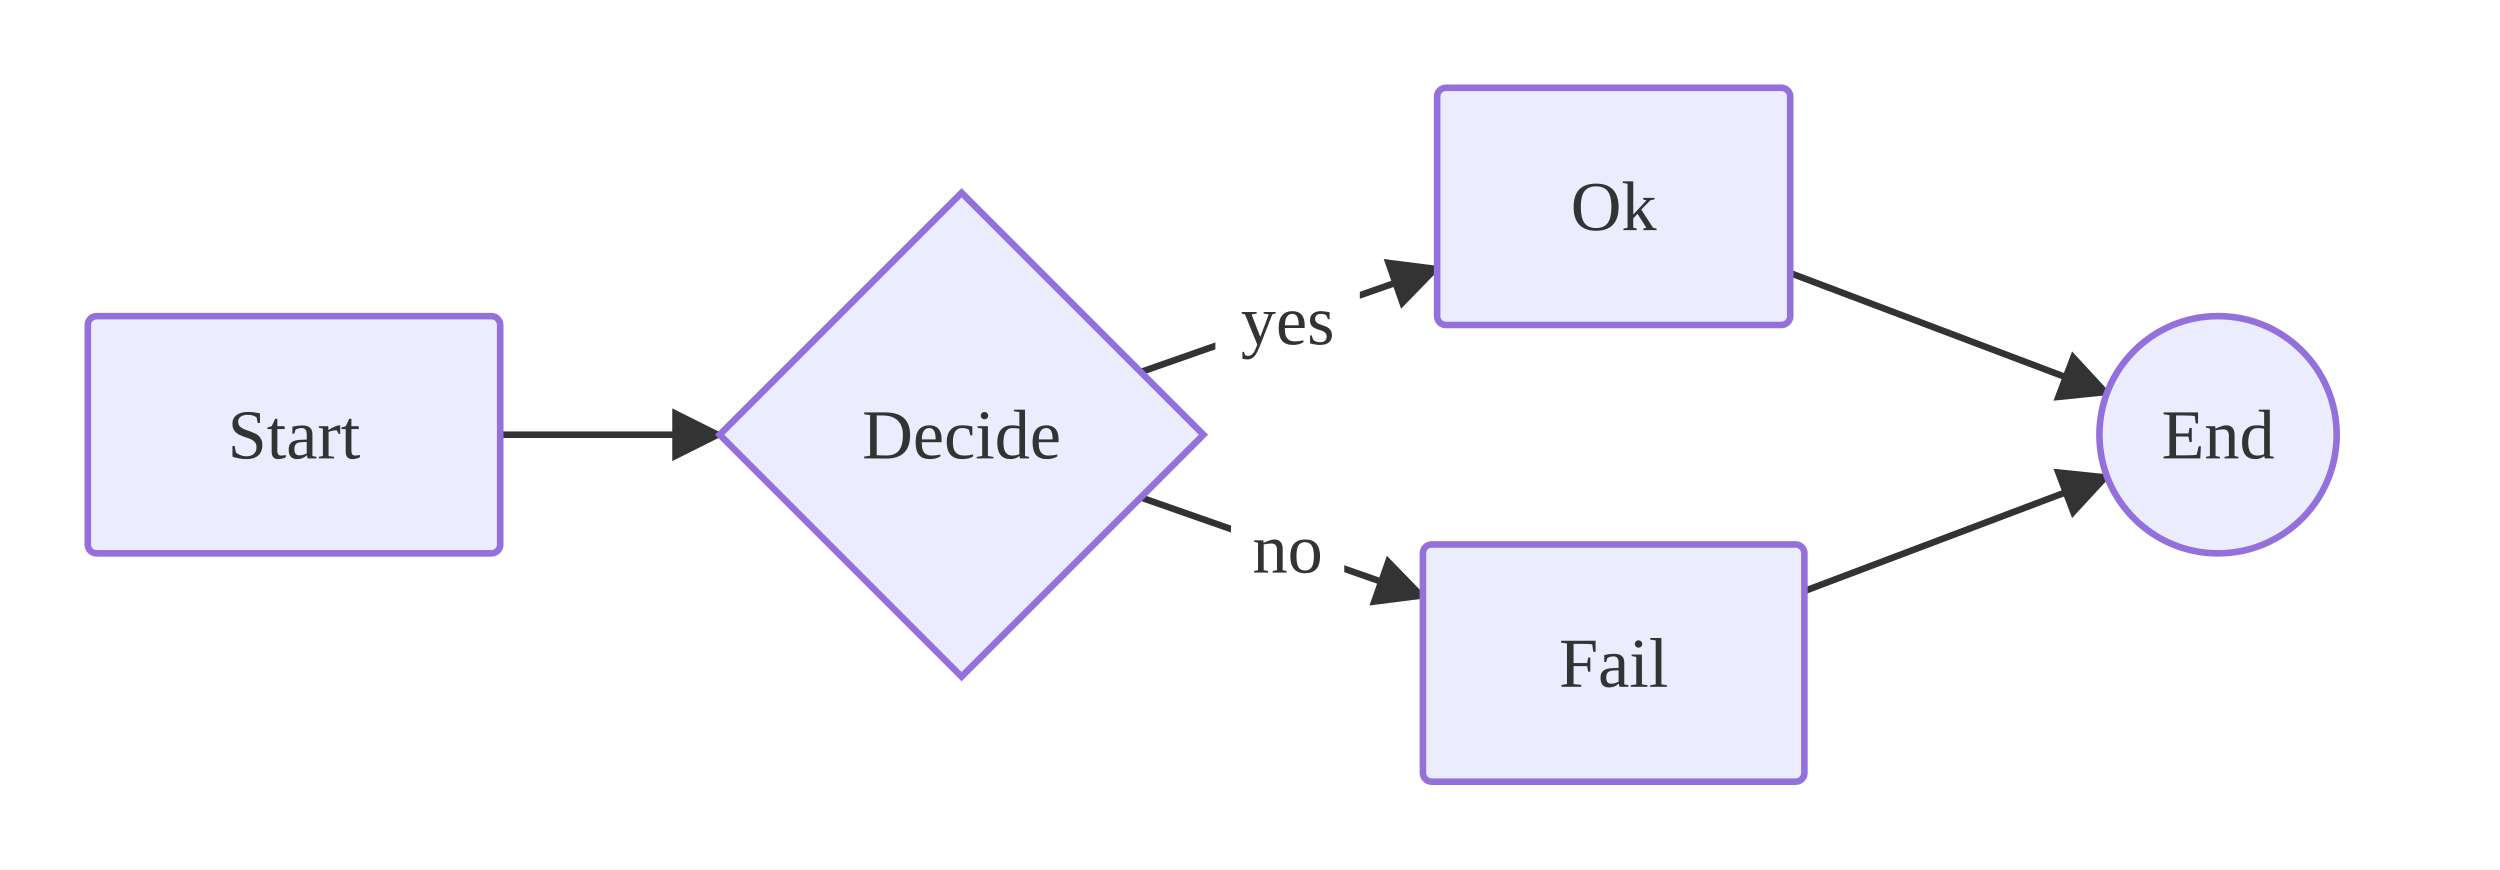
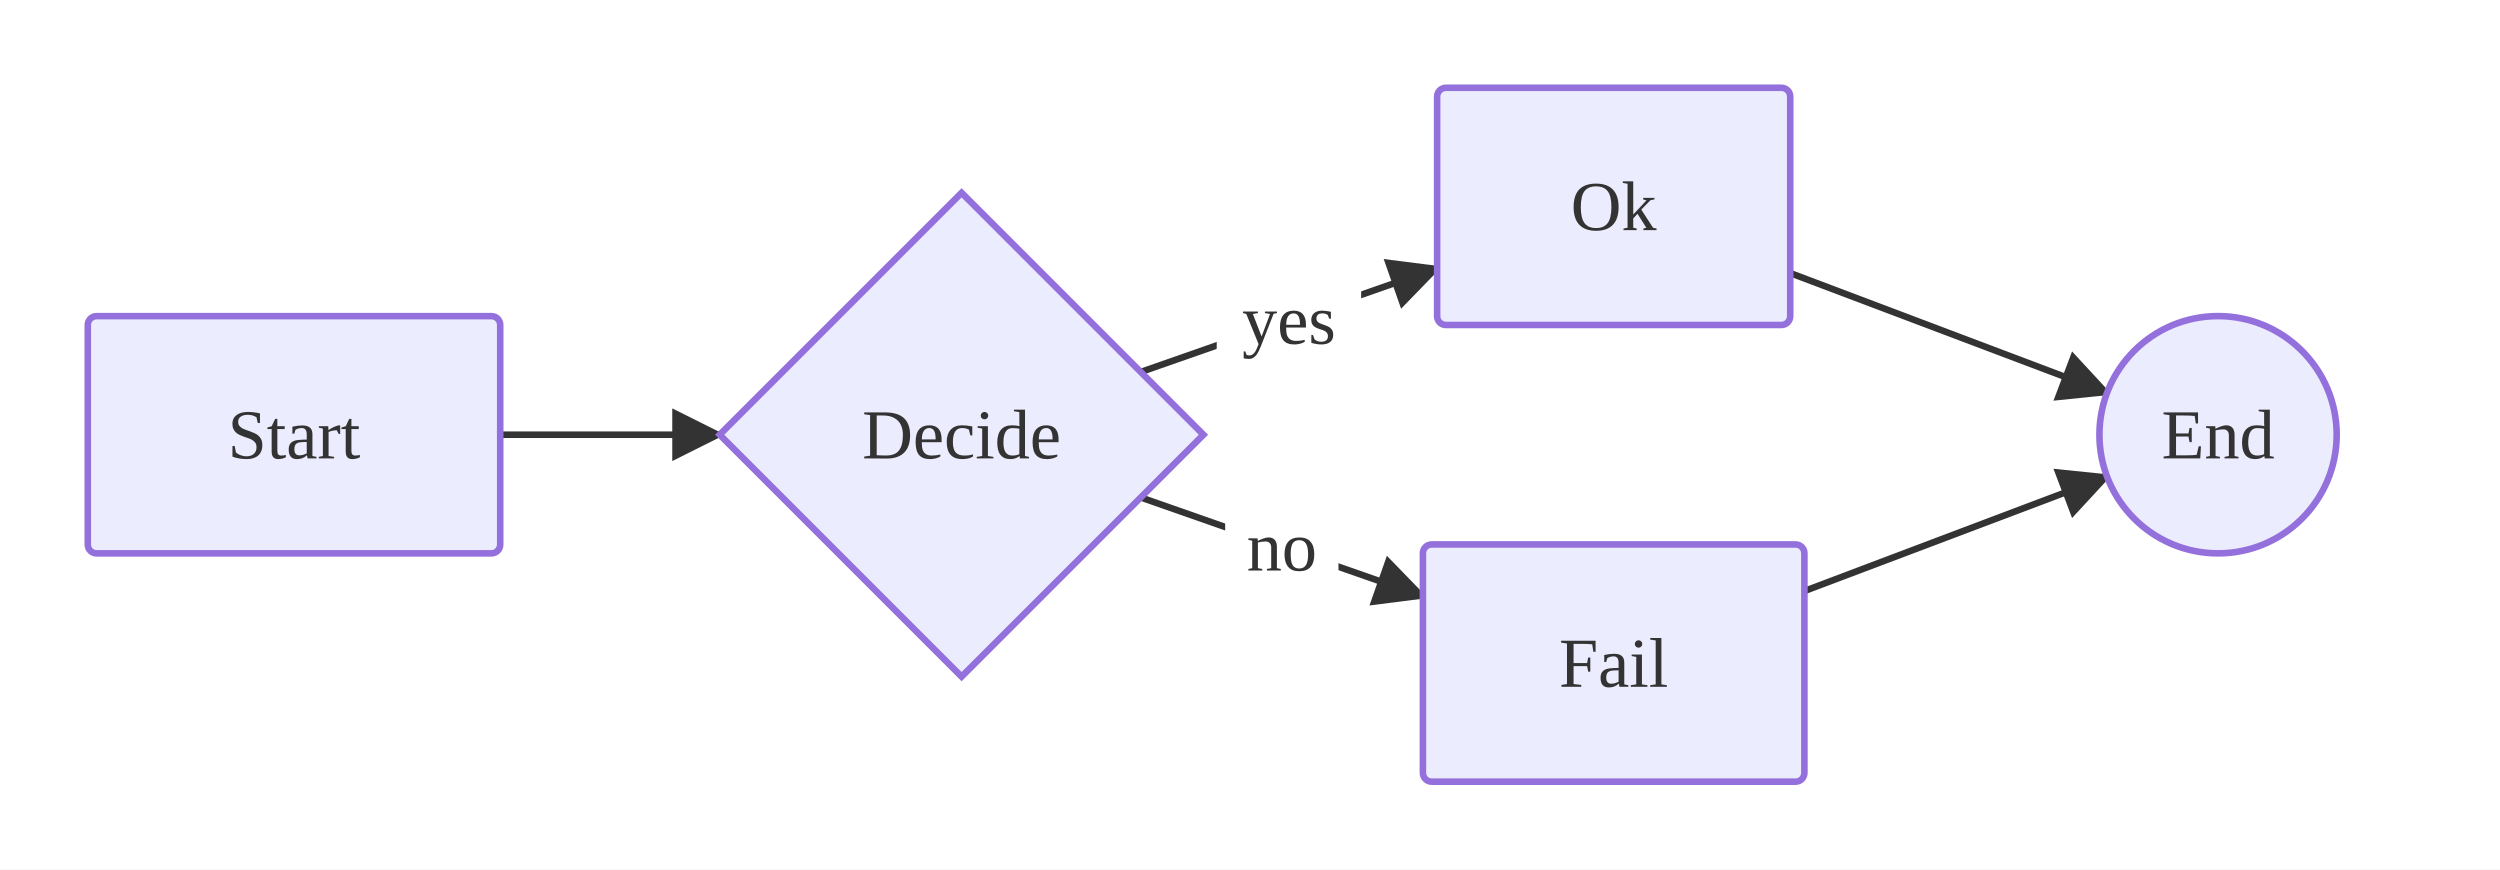
<svg xmlns="http://www.w3.org/2000/svg" viewBox="0 0 569.61 198.10">
  <defs>
    <marker id="arrow-arrow-solid" viewBox="0 0 10 10" refX="9.00" refY="5.00" markerWidth="8.00" markerHeight="8.00" orient="auto">
      <polygon points="0,0 10,5 0,10" style="fill:#333" />
    </marker>
  </defs>
  <rect x="0.00" y="0.00" width="569.61" height="198.10" style="fill:#fff;stroke:none" />
  <path d="M113.97,99.05 L163.97,99.05" style="stroke:#333;stroke-width:1.5;fill:none" marker-end="url(#arrow-arrow-solid)" />
  <path d="M259.91,84.76 L327.44,61.11" style="stroke:#333;stroke-width:1.5;fill:none" marker-end="url(#arrow-arrow-solid)" />
-   <rect x="276.92" y="59.79" width="32.91" height="26.50" rx="3.00" ry="3.00" style="fill:#fff;stroke:none" />
-   <text x="293.38" y="73.04" text-anchor="middle" dominant-baseline="central" font-size="16.00" style="fill:#333;font-size:16.00px">yes</text>
+   <rect x="277.22" y="59.68" width="32.91" height="26.50" rx="3.00" ry="3.00" style="fill:#fff;stroke:none" />
+   <text x="293.67" y="72.93" text-anchor="middle" dominant-baseline="central" font-size="16.00" style="fill:#333;font-size:16.00px">yes</text>
  <path d="M259.91,113.34 L324.20,135.86" style="stroke:#333;stroke-width:1.5;fill:none" marker-end="url(#arrow-arrow-solid)" />
-   <rect x="280.47" y="111.81" width="25.81" height="26.50" rx="3.00" ry="3.00" style="fill:#fff;stroke:none" />
-   <text x="293.38" y="125.06" text-anchor="middle" dominant-baseline="central" font-size="16.00" style="fill:#333;font-size:16.00px">no</text>
+   <rect x="279.15" y="111.35" width="25.81" height="26.50" rx="3.00" ry="3.00" style="fill:#fff;stroke:none" />
+   <text x="292.06" y="124.60" text-anchor="middle" dominant-baseline="central" font-size="16.00" style="fill:#333;font-size:16.00px">no</text>
  <path d="M407.89,62.22 L480.09,89.50" style="stroke:#333;stroke-width:1.5;fill:none" marker-end="url(#arrow-arrow-solid)" />
  <path d="M411.12,134.66 L480.09,108.60" style="stroke:#333;stroke-width:1.5;fill:none" marker-end="url(#arrow-arrow-solid)" />
  <rect x="20.00" y="72.03" width="93.97" height="54.05" rx="2.00" ry="2.00" style="fill:#ECECFF;stroke:#9370DB;stroke-width:1.50" />
  <text x="66.98" y="99.05" text-anchor="middle" dominant-baseline="central" font-size="16.00" style="fill:#333;font-size:16.00px">Start</text>
  <polygon points="219.09,43.93 274.20,99.05 219.09,154.17 163.97,99.05" style="fill:#ECECFF;stroke:#9370DB;stroke-width:1.50" />
  <text x="219.09" y="99.05" text-anchor="middle" dominant-baseline="central" font-size="16.00" style="fill:#333;font-size:16.00px">Decide</text>
  <rect x="327.44" y="20.00" width="80.45" height="54.05" rx="2.00" ry="2.00" style="fill:#ECECFF;stroke:#9370DB;stroke-width:1.50" />
  <text x="367.66" y="47.03" text-anchor="middle" dominant-baseline="central" font-size="16.00" style="fill:#333;font-size:16.00px">Ok</text>
  <rect x="324.20" y="124.05" width="86.92" height="54.05" rx="2.00" ry="2.00" style="fill:#ECECFF;stroke:#9370DB;stroke-width:1.50" />
  <text x="367.66" y="151.08" text-anchor="middle" dominant-baseline="central" font-size="16.00" style="fill:#333;font-size:16.00px">Fail</text>
  <circle cx="505.37" cy="99.05" r="27.03" style="fill:#ECECFF;stroke:#9370DB;stroke-width:1.50" />
  <text x="505.37" y="99.05" text-anchor="middle" dominant-baseline="central" font-size="16.00" style="fill:#333;font-size:16.00px">End</text>
</svg>
